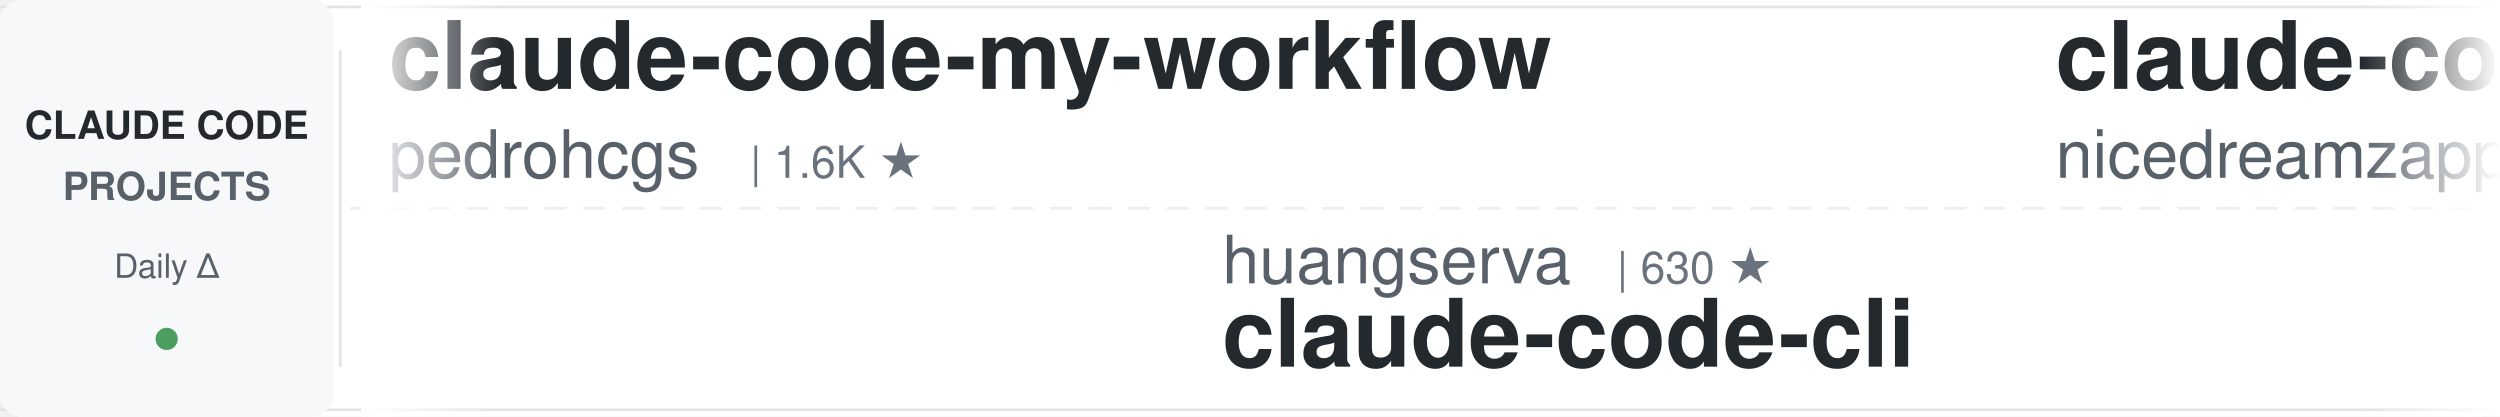
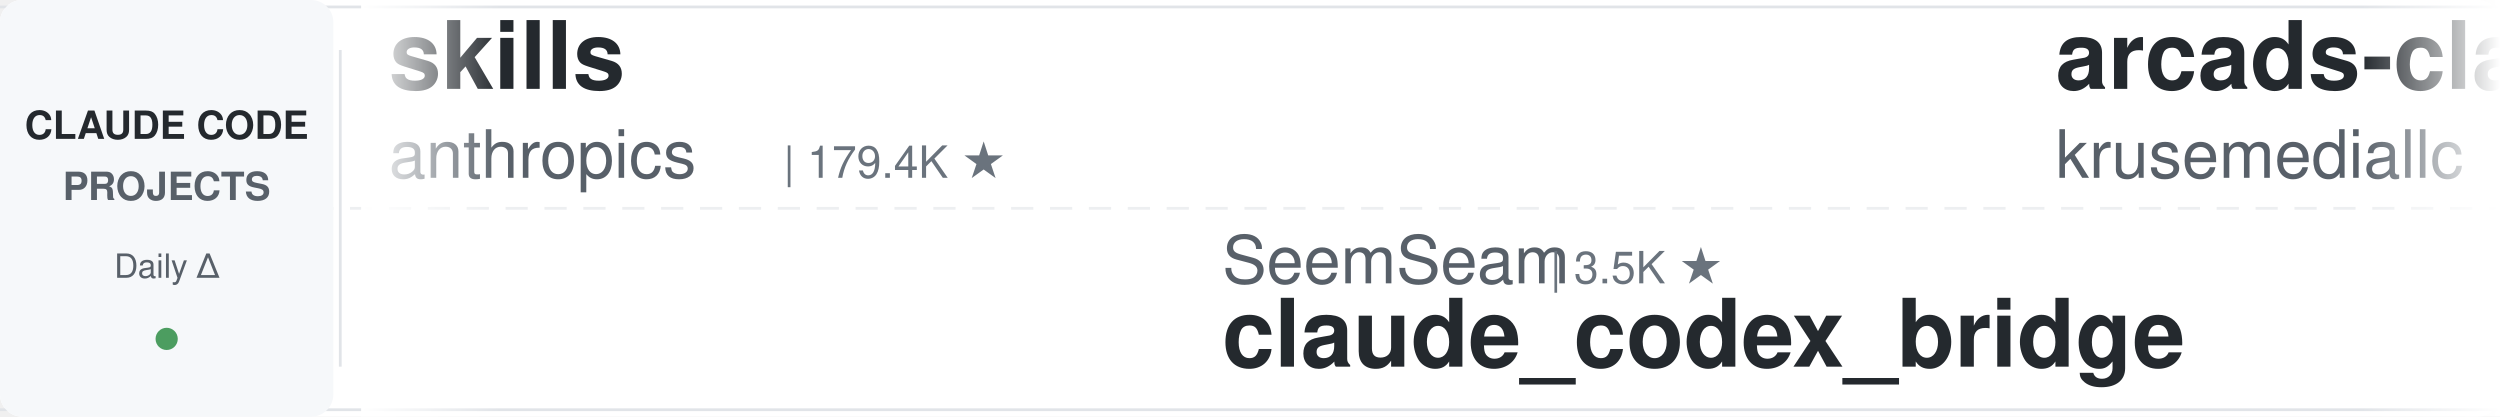
<svg xmlns="http://www.w3.org/2000/svg" width="900" height="150">
  <defs>
    <linearGradient id="leftFade" x1="0%" y1="0%" x2="100%" y2="0%">
      <stop offset="0%" style="stop-color:#ffffff;stop-opacity:1" />
      <stop offset="100%" style="stop-color:#ffffff;stop-opacity:0" />
    </linearGradient>
    <linearGradient id="rightFade" x1="0%" y1="0%" x2="100%" y2="0%">
      <stop offset="0%" style="stop-color:#ffffff;stop-opacity:0" />
      <stop offset="100%" style="stop-color:#ffffff;stop-opacity:1" />
    </linearGradient>
  </defs>
  <rect width="900" height="150" fill="#ffffff" rx="8" />
  <rect x="0" y="2" width="900" height="1" fill="#e1e4e8" />
  <rect x="0" y="147" width="900" height="1" fill="#e1e4e8" />
  <line x1="0" y1="75" x2="900" y2="75" stroke="#e1e4e8" stroke-width="1" stroke-dasharray="8 6" opacity="0.6" />
  <rect x="0" y="0" width="120" height="150" fill="#f6f8fa" rx="8" />
  <text x="60" y="50" font-family="-apple-system, BlinkMacSystemFont, 'Segoe UI', Helvetica, Arial, sans-serif" font-size="14" font-weight="600" fill="#24292e" text-anchor="middle">CLAUDE CODE</text>
  <text x="60" y="72" font-family="-apple-system, BlinkMacSystemFont, 'Segoe UI', Helvetica, Arial, sans-serif" font-size="14" font-weight="600" fill="#586069" text-anchor="middle">PROJECTS</text>
  <text x="60" y="100" font-family="-apple-system, BlinkMacSystemFont, 'Segoe UI', Helvetica, Arial, sans-serif" font-size="12" font-weight="500" fill="#586069" text-anchor="middle">Daily Δ</text>
  <circle cx="60" cy="122" r="4" fill="#22863a" opacity="0.8" />
  <rect x="122" y="18" width="1" height="114" fill="#e1e4e8" />
  <clipPath id="tickerClip">
    <rect x="130" y="0" width="770" height="150" />
  </clipPath>
  <g clip-path="url(#tickerClip)">
    <g id="tickerItems">
      <animateTransform attributeName="transform" attributeType="XML" type="translate" from="0 0" to="-3000 0" dur="54s" repeatCount="indefinite" />
      <g transform="translate(0, 0)">
-         <text x="140" y="32" font-family="-apple-system, BlinkMacSystemFont, 'Segoe UI', Helvetica, Arial, sans-serif" font-size="34" font-weight="600" fill="#24292e">claude-code-my-workflow</text>
-         <text x="140" y="64" font-family="-apple-system, BlinkMacSystemFont, 'Segoe UI', Helvetica, Arial, sans-serif" font-size="24" font-weight="400" fill="#586069">pedrohcgs</text>
-         <text x="270" y="64" font-family="-apple-system, BlinkMacSystemFont, 'Segoe UI', Helvetica, Arial, sans-serif" font-size="16" font-weight="500" fill="#6a737d">| 1.6K ★</text>
+         <text x="140" y="32" font-family="-apple-system, BlinkMacSystemFont, 'Segoe UI', Helvetica, Arial, sans-serif" font-size="34" font-weight="600" fill="#24292e">skills</text>
+         <text x="140" y="64" font-family="-apple-system, BlinkMacSystemFont, 'Segoe UI', Helvetica, Arial, sans-serif" font-size="24" font-weight="400" fill="#586069">anthropics</text>
+         <text x="282" y="64" font-family="-apple-system, BlinkMacSystemFont, 'Segoe UI', Helvetica, Arial, sans-serif" font-size="16" font-weight="500" fill="#6a737d">| 179.4K ★</text>
      </g>
      <g transform="translate(300, 0)">
-         <text x="140" y="102" font-family="-apple-system, BlinkMacSystemFont, 'Segoe UI', Helvetica, Arial, sans-serif" font-size="24" font-weight="400" fill="#586069">huangserva</text>
-         <text x="282" y="102" font-family="-apple-system, BlinkMacSystemFont, 'Segoe UI', Helvetica, Arial, sans-serif" font-size="16" font-weight="500" fill="#6a737d">| 630 ★</text>
-         <text x="140" y="132" font-family="-apple-system, BlinkMacSystemFont, 'Segoe UI', Helvetica, Arial, sans-serif" font-size="34" font-weight="600" fill="#24292e">claude-code-cli</text>
+         <text x="140" y="102" font-family="-apple-system, BlinkMacSystemFont, 'Segoe UI', Helvetica, Arial, sans-serif" font-size="24" font-weight="400" fill="#586069">SeemSeam</text>
+         <text x="258" y="102" font-family="-apple-system, BlinkMacSystemFont, 'Segoe UI', Helvetica, Arial, sans-serif" font-size="16" font-weight="500" fill="#6a737d">| 3.5K ★</text>
+         <text x="140" y="132" font-family="-apple-system, BlinkMacSystemFont, 'Segoe UI', Helvetica, Arial, sans-serif" font-size="34" font-weight="600" fill="#24292e">claude_codex_bridge</text>
      </g>
      <g transform="translate(600, 0)">
-         <text x="140" y="32" font-family="-apple-system, BlinkMacSystemFont, 'Segoe UI', Helvetica, Arial, sans-serif" font-size="34" font-weight="600" fill="#24292e">claude-code-local</text>
-         <text x="140" y="64" font-family="-apple-system, BlinkMacSystemFont, 'Segoe UI', Helvetica, Arial, sans-serif" font-size="24" font-weight="400" fill="#586069">nicedreamzapp</text>
-         <text x="318" y="64" font-family="-apple-system, BlinkMacSystemFont, 'Segoe UI', Helvetica, Arial, sans-serif" font-size="16" font-weight="500" fill="#6a737d">| 3.3K ★</text>
+         <text x="140" y="32" font-family="-apple-system, BlinkMacSystemFont, 'Segoe UI', Helvetica, Arial, sans-serif" font-size="34" font-weight="600" fill="#24292e">arcads-claude-code</text>
+         <text x="140" y="64" font-family="-apple-system, BlinkMacSystemFont, 'Segoe UI', Helvetica, Arial, sans-serif" font-size="24" font-weight="400" fill="#586069">krusemediallc</text>
+         <text x="318" y="64" font-family="-apple-system, BlinkMacSystemFont, 'Segoe UI', Helvetica, Arial, sans-serif" font-size="16" font-weight="500" fill="#6a737d">| 1.6K ★</text>
      </g>
      <g transform="translate(900, 0)">
-         <text x="140" y="102" font-family="-apple-system, BlinkMacSystemFont, 'Segoe UI', Helvetica, Arial, sans-serif" font-size="24" font-weight="400" fill="#586069">lintsinghua</text>
-         <text x="294" y="102" font-family="-apple-system, BlinkMacSystemFont, 'Segoe UI', Helvetica, Arial, sans-serif" font-size="16" font-weight="500" fill="#6a737d">| 4.3K ★</text>
-         <text x="140" y="132" font-family="-apple-system, BlinkMacSystemFont, 'Segoe UI', Helvetica, Arial, sans-serif" font-size="34" font-weight="600" fill="#24292e">claude-code-book</text>
+         <text x="140" y="102" font-family="-apple-system, BlinkMacSystemFont, 'Segoe UI', Helvetica, Arial, sans-serif" font-size="24" font-weight="400" fill="#586069">affaan-m</text>
+         <text x="258" y="102" font-family="-apple-system, BlinkMacSystemFont, 'Segoe UI', Helvetica, Arial, sans-serif" font-size="16" font-weight="500" fill="#6a737d">| 270.9K ★</text>
+         <text x="140" y="132" font-family="-apple-system, BlinkMacSystemFont, 'Segoe UI', Helvetica, Arial, sans-serif" font-size="34" font-weight="600" fill="#24292e">ECC</text>
      </g>
      <g transform="translate(1200, 0)">
-         <text x="140" y="32" font-family="-apple-system, BlinkMacSystemFont, 'Segoe UI', Helvetica, Arial, sans-serif" font-size="34" font-weight="600" fill="#24292e">claude_code_src</text>
-         <text x="140" y="64" font-family="-apple-system, BlinkMacSystemFont, 'Segoe UI', Helvetica, Arial, sans-serif" font-size="24" font-weight="400" fill="#586069">ponponon</text>
-         <text x="258" y="64" font-family="-apple-system, BlinkMacSystemFont, 'Segoe UI', Helvetica, Arial, sans-serif" font-size="16" font-weight="500" fill="#6a737d">| 2.3K ★</text>
+         <text x="140" y="32" font-family="-apple-system, BlinkMacSystemFont, 'Segoe UI', Helvetica, Arial, sans-serif" font-size="34" font-weight="600" fill="#24292e">claude-code-harness</text>
+         <text x="140" y="64" font-family="-apple-system, BlinkMacSystemFont, 'Segoe UI', Helvetica, Arial, sans-serif" font-size="24" font-weight="400" fill="#586069">Chachamaru127</text>
+         <text x="318" y="64" font-family="-apple-system, BlinkMacSystemFont, 'Segoe UI', Helvetica, Arial, sans-serif" font-size="16" font-weight="500" fill="#6a737d">| 3.1K ★</text>
      </g>
      <g transform="translate(1500, 0)">
-         <text x="140" y="102" font-family="-apple-system, BlinkMacSystemFont, 'Segoe UI', Helvetica, Arial, sans-serif" font-size="24" font-weight="400" fill="#586069">lorryjovens-hub</text>
-         <text x="342" y="102" font-family="-apple-system, BlinkMacSystemFont, 'Segoe UI', Helvetica, Arial, sans-serif" font-size="16" font-weight="500" fill="#6a737d">| 1.7K ★</text>
-         <text x="140" y="132" font-family="-apple-system, BlinkMacSystemFont, 'Segoe UI', Helvetica, Arial, sans-serif" font-size="34" font-weight="600" fill="#24292e">claude-code-rust</text>
+         <text x="140" y="102" font-family="-apple-system, BlinkMacSystemFont, 'Segoe UI', Helvetica, Arial, sans-serif" font-size="24" font-weight="400" fill="#586069">frankbria</text>
+         <text x="270" y="102" font-family="-apple-system, BlinkMacSystemFont, 'Segoe UI', Helvetica, Arial, sans-serif" font-size="16" font-weight="500" fill="#6a737d">| 9.6K ★</text>
+         <text x="140" y="132" font-family="-apple-system, BlinkMacSystemFont, 'Segoe UI', Helvetica, Arial, sans-serif" font-size="34" font-weight="600" fill="#24292e">ralph-claude-code</text>
      </g>
      <g transform="translate(1800, 0)">
-         <text x="140" y="32" font-family="-apple-system, BlinkMacSystemFont, 'Segoe UI', Helvetica, Arial, sans-serif" font-size="34" font-weight="600" fill="#24292e">sc-claude-code-files</text>
-         <text x="140" y="64" font-family="-apple-system, BlinkMacSystemFont, 'Segoe UI', Helvetica, Arial, sans-serif" font-size="24" font-weight="400" fill="#586069">https-deeplearning-ai</text>
-         <text x="414" y="64" font-family="-apple-system, BlinkMacSystemFont, 'Segoe UI', Helvetica, Arial, sans-serif" font-size="16" font-weight="500" fill="#6a737d">| 554 ★</text>
+         <text x="140" y="32" font-family="-apple-system, BlinkMacSystemFont, 'Segoe UI', Helvetica, Arial, sans-serif" font-size="34" font-weight="600" fill="#24292e">claude-code-analysis</text>
+         <text x="140" y="64" font-family="-apple-system, BlinkMacSystemFont, 'Segoe UI', Helvetica, Arial, sans-serif" font-size="24" font-weight="400" fill="#586069">liuup</text>
+         <text x="222" y="64" font-family="-apple-system, BlinkMacSystemFont, 'Segoe UI', Helvetica, Arial, sans-serif" font-size="16" font-weight="500" fill="#6a737d">| 4.0K ★</text>
      </g>
      <g transform="translate(2100, 0)">
-         <text x="140" y="102" font-family="-apple-system, BlinkMacSystemFont, 'Segoe UI', Helvetica, Arial, sans-serif" font-size="24" font-weight="400" fill="#586069">disler</text>
-         <text x="234" y="102" font-family="-apple-system, BlinkMacSystemFont, 'Segoe UI', Helvetica, Arial, sans-serif" font-size="16" font-weight="500" fill="#6a737d">| 3.9K ★</text>
-         <text x="140" y="132" font-family="-apple-system, BlinkMacSystemFont, 'Segoe UI', Helvetica, Arial, sans-serif" font-size="34" font-weight="600" fill="#24292e">claude-code-hooks-master...</text>
+         <text x="140" y="102" font-family="-apple-system, BlinkMacSystemFont, 'Segoe UI', Helvetica, Arial, sans-serif" font-size="24" font-weight="400" fill="#586069">ponponon</text>
+         <text x="258" y="102" font-family="-apple-system, BlinkMacSystemFont, 'Segoe UI', Helvetica, Arial, sans-serif" font-size="16" font-weight="500" fill="#6a737d">| 2.3K ★</text>
+         <text x="140" y="132" font-family="-apple-system, BlinkMacSystemFont, 'Segoe UI', Helvetica, Arial, sans-serif" font-size="34" font-weight="600" fill="#24292e">claude_code_src</text>
      </g>
      <g transform="translate(2400, 0)">
-         <text x="140" y="32" font-family="-apple-system, BlinkMacSystemFont, 'Segoe UI', Helvetica, Arial, sans-serif" font-size="34" font-weight="600" fill="#24292e">everything-claude-code</text>
-         <text x="140" y="64" font-family="-apple-system, BlinkMacSystemFont, 'Segoe UI', Helvetica, Arial, sans-serif" font-size="24" font-weight="400" fill="#586069">WorldFlowAI</text>
-         <text x="294" y="64" font-family="-apple-system, BlinkMacSystemFont, 'Segoe UI', Helvetica, Arial, sans-serif" font-size="16" font-weight="500" fill="#6a737d">| 3.8K ★</text>
+         <text x="140" y="32" font-family="-apple-system, BlinkMacSystemFont, 'Segoe UI', Helvetica, Arial, sans-serif" font-size="34" font-weight="600" fill="#24292e">claude-code-from-scratch</text>
+         <text x="140" y="64" font-family="-apple-system, BlinkMacSystemFont, 'Segoe UI', Helvetica, Arial, sans-serif" font-size="24" font-weight="400" fill="#586069">Windy3f3f3f3f</text>
+         <text x="318" y="64" font-family="-apple-system, BlinkMacSystemFont, 'Segoe UI', Helvetica, Arial, sans-serif" font-size="16" font-weight="500" fill="#6a737d">| 2.7K ★</text>
      </g>
      <g transform="translate(2700, 0)">
-         <text x="140" y="102" font-family="-apple-system, BlinkMacSystemFont, 'Segoe UI', Helvetica, Arial, sans-serif" font-size="24" font-weight="400" fill="#586069">davila7</text>
-         <text x="246" y="102" font-family="-apple-system, BlinkMacSystemFont, 'Segoe UI', Helvetica, Arial, sans-serif" font-size="16" font-weight="500" fill="#6a737d">| 32.3K ★</text>
-         <text x="140" y="132" font-family="-apple-system, BlinkMacSystemFont, 'Segoe UI', Helvetica, Arial, sans-serif" font-size="34" font-weight="600" fill="#24292e">claude-code-templates</text>
+         <text x="140" y="102" font-family="-apple-system, BlinkMacSystemFont, 'Segoe UI', Helvetica, Arial, sans-serif" font-size="24" font-weight="400" fill="#586069">centminmod</text>
+         <text x="282" y="102" font-family="-apple-system, BlinkMacSystemFont, 'Segoe UI', Helvetica, Arial, sans-serif" font-size="16" font-weight="500" fill="#6a737d">| 2.6K ★</text>
+         <text x="140" y="132" font-family="-apple-system, BlinkMacSystemFont, 'Segoe UI', Helvetica, Arial, sans-serif" font-size="34" font-weight="600" fill="#24292e">my-claude-code-setup</text>
      </g>
      <g transform="translate(3000, 0)">
-         <text x="140" y="32" font-family="-apple-system, BlinkMacSystemFont, 'Segoe UI', Helvetica, Arial, sans-serif" font-size="34" font-weight="600" fill="#24292e">claude-code-my-workflow</text>
-         <text x="140" y="64" font-family="-apple-system, BlinkMacSystemFont, 'Segoe UI', Helvetica, Arial, sans-serif" font-size="24" font-weight="400" fill="#586069">pedrohcgs</text>
-         <text x="270" y="64" font-family="-apple-system, BlinkMacSystemFont, 'Segoe UI', Helvetica, Arial, sans-serif" font-size="16" font-weight="500" fill="#6a737d">| 1.6K ★</text>
+         <text x="140" y="32" font-family="-apple-system, BlinkMacSystemFont, 'Segoe UI', Helvetica, Arial, sans-serif" font-size="34" font-weight="600" fill="#24292e">skills</text>
+         <text x="140" y="64" font-family="-apple-system, BlinkMacSystemFont, 'Segoe UI', Helvetica, Arial, sans-serif" font-size="24" font-weight="400" fill="#586069">anthropics</text>
+         <text x="282" y="64" font-family="-apple-system, BlinkMacSystemFont, 'Segoe UI', Helvetica, Arial, sans-serif" font-size="16" font-weight="500" fill="#6a737d">| 179.4K ★</text>
      </g>
      <g transform="translate(3300, 0)">
-         <text x="140" y="102" font-family="-apple-system, BlinkMacSystemFont, 'Segoe UI', Helvetica, Arial, sans-serif" font-size="24" font-weight="400" fill="#586069">huangserva</text>
-         <text x="282" y="102" font-family="-apple-system, BlinkMacSystemFont, 'Segoe UI', Helvetica, Arial, sans-serif" font-size="16" font-weight="500" fill="#6a737d">| 630 ★</text>
-         <text x="140" y="132" font-family="-apple-system, BlinkMacSystemFont, 'Segoe UI', Helvetica, Arial, sans-serif" font-size="34" font-weight="600" fill="#24292e">claude-code-cli</text>
+         <text x="140" y="102" font-family="-apple-system, BlinkMacSystemFont, 'Segoe UI', Helvetica, Arial, sans-serif" font-size="24" font-weight="400" fill="#586069">SeemSeam</text>
+         <text x="258" y="102" font-family="-apple-system, BlinkMacSystemFont, 'Segoe UI', Helvetica, Arial, sans-serif" font-size="16" font-weight="500" fill="#6a737d">| 3.5K ★</text>
+         <text x="140" y="132" font-family="-apple-system, BlinkMacSystemFont, 'Segoe UI', Helvetica, Arial, sans-serif" font-size="34" font-weight="600" fill="#24292e">claude_codex_bridge</text>
      </g>
      <g transform="translate(3600, 0)">
-         <text x="140" y="32" font-family="-apple-system, BlinkMacSystemFont, 'Segoe UI', Helvetica, Arial, sans-serif" font-size="34" font-weight="600" fill="#24292e">claude-code-local</text>
-         <text x="140" y="64" font-family="-apple-system, BlinkMacSystemFont, 'Segoe UI', Helvetica, Arial, sans-serif" font-size="24" font-weight="400" fill="#586069">nicedreamzapp</text>
-         <text x="318" y="64" font-family="-apple-system, BlinkMacSystemFont, 'Segoe UI', Helvetica, Arial, sans-serif" font-size="16" font-weight="500" fill="#6a737d">| 3.3K ★</text>
+         <text x="140" y="32" font-family="-apple-system, BlinkMacSystemFont, 'Segoe UI', Helvetica, Arial, sans-serif" font-size="34" font-weight="600" fill="#24292e">arcads-claude-code</text>
+         <text x="140" y="64" font-family="-apple-system, BlinkMacSystemFont, 'Segoe UI', Helvetica, Arial, sans-serif" font-size="24" font-weight="400" fill="#586069">krusemediallc</text>
+         <text x="318" y="64" font-family="-apple-system, BlinkMacSystemFont, 'Segoe UI', Helvetica, Arial, sans-serif" font-size="16" font-weight="500" fill="#6a737d">| 1.6K ★</text>
      </g>
      <g transform="translate(3900, 0)">
-         <text x="140" y="102" font-family="-apple-system, BlinkMacSystemFont, 'Segoe UI', Helvetica, Arial, sans-serif" font-size="24" font-weight="400" fill="#586069">lintsinghua</text>
-         <text x="294" y="102" font-family="-apple-system, BlinkMacSystemFont, 'Segoe UI', Helvetica, Arial, sans-serif" font-size="16" font-weight="500" fill="#6a737d">| 4.3K ★</text>
-         <text x="140" y="132" font-family="-apple-system, BlinkMacSystemFont, 'Segoe UI', Helvetica, Arial, sans-serif" font-size="34" font-weight="600" fill="#24292e">claude-code-book</text>
+         <text x="140" y="102" font-family="-apple-system, BlinkMacSystemFont, 'Segoe UI', Helvetica, Arial, sans-serif" font-size="24" font-weight="400" fill="#586069">affaan-m</text>
+         <text x="258" y="102" font-family="-apple-system, BlinkMacSystemFont, 'Segoe UI', Helvetica, Arial, sans-serif" font-size="16" font-weight="500" fill="#6a737d">| 270.9K ★</text>
+         <text x="140" y="132" font-family="-apple-system, BlinkMacSystemFont, 'Segoe UI', Helvetica, Arial, sans-serif" font-size="34" font-weight="600" fill="#24292e">ECC</text>
      </g>
    </g>
  </g>
  <rect x="130" y="0" width="50" height="150" fill="url(#leftFade)" />
  <rect x="850" y="0" width="50" height="150" fill="url(#rightFade)" />
</svg>
